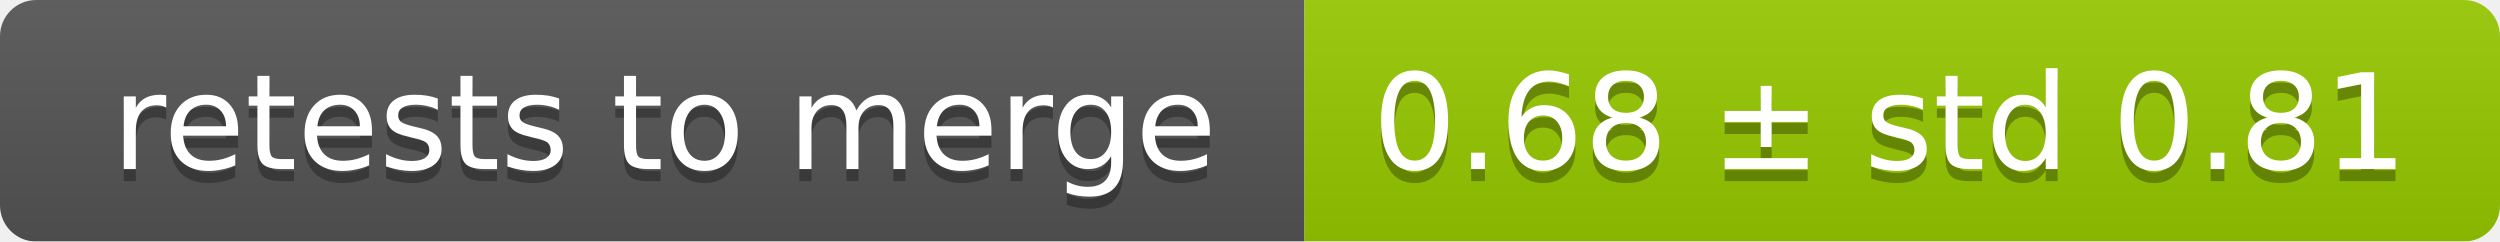
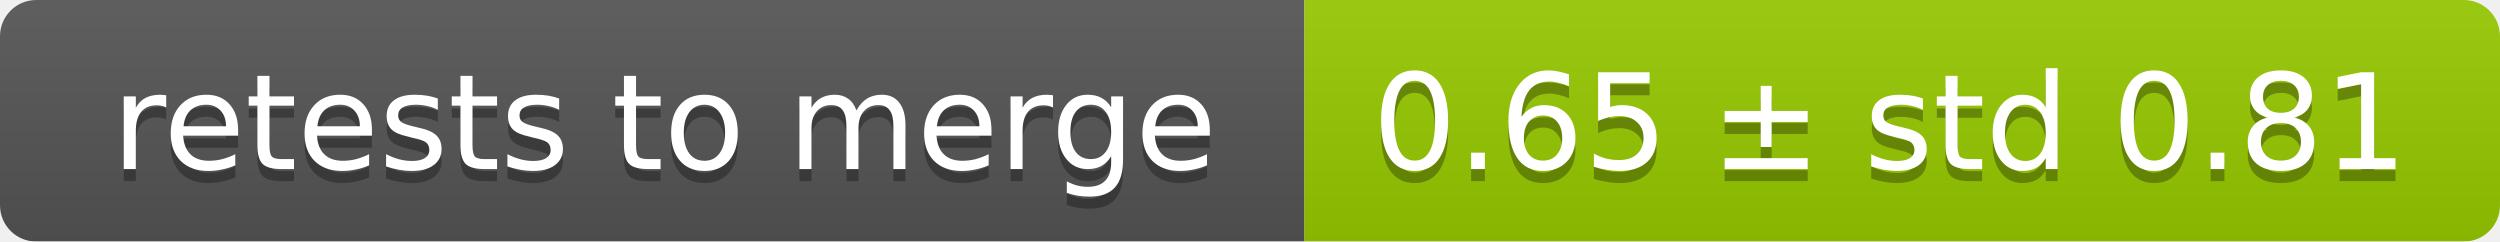
<svg xmlns="http://www.w3.org/2000/svg" width="207" height="20">
  <linearGradient id="smooth" x2="0" y2="100%">
    <stop offset="0" stop-color="#bbb" stop-opacity=".1" />
    <stop offset="1" stop-opacity=".1" />
  </linearGradient>
  <mask id="round">
    <rect width="207" height="20" rx="3" fill="#fff" />
  </mask>
  <g mask="url(#round)">
    <rect width="108" height="20" fill="#555" />
    <rect x="108" width="99" height="20" fill="#97ca00" />
    <rect width="207" height="20" fill="url(#smooth)" />
  </g>
  <g fill="#fff" text-anchor="middle" font-family="DejaVu Sans,Verdana,Geneva,sans-serif" font-size="11">
    <text x="55" y="15" fill="#010101" fill-opacity=".3">retests to merge</text>
    <text x="55" y="14">retests to merge</text>
-     <text x="156.5" y="15" fill="#010101" fill-opacity=".3">0.68 ± std 0.81</text>
-     <text x="156.5" y="14">0.68 ± std 0.81</text>
+     <text x="156.5" y="15" fill="#010101" fill-opacity=".3">0.65 ± std 0.81</text>
+     <text x="156.5" y="14">0.65 ± std 0.81</text>
  </g>
</svg>
